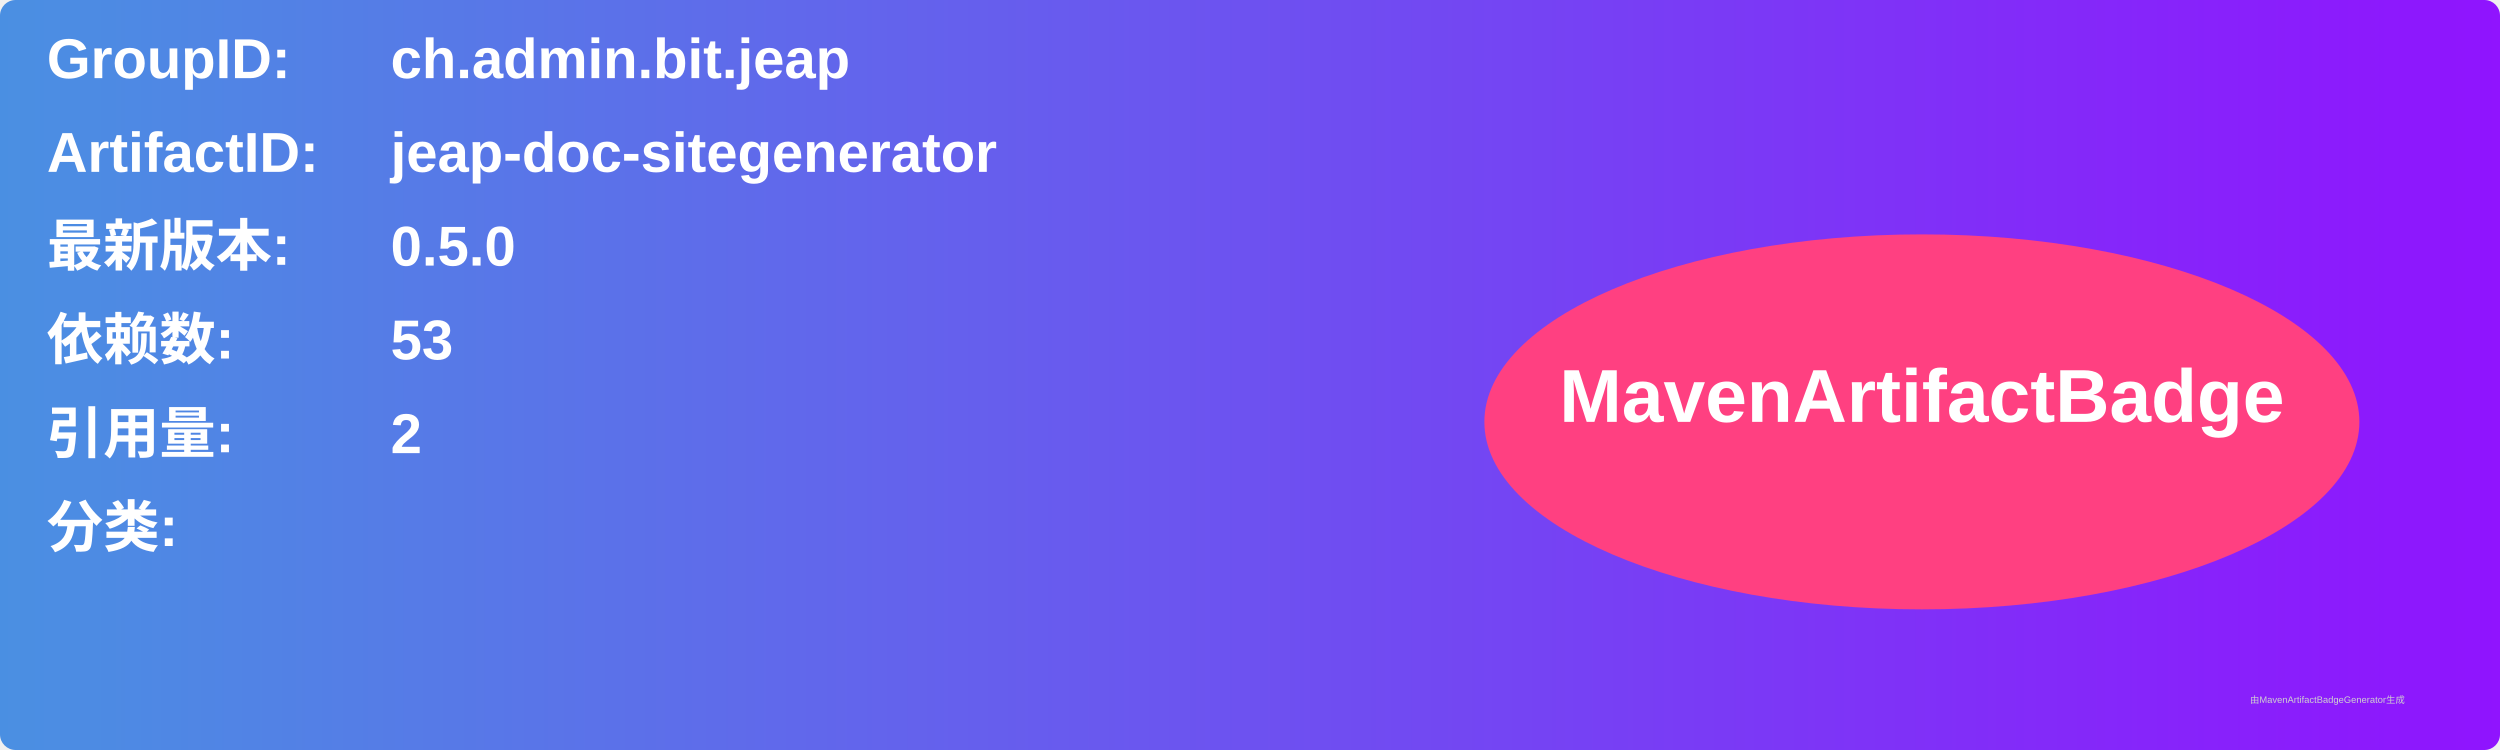
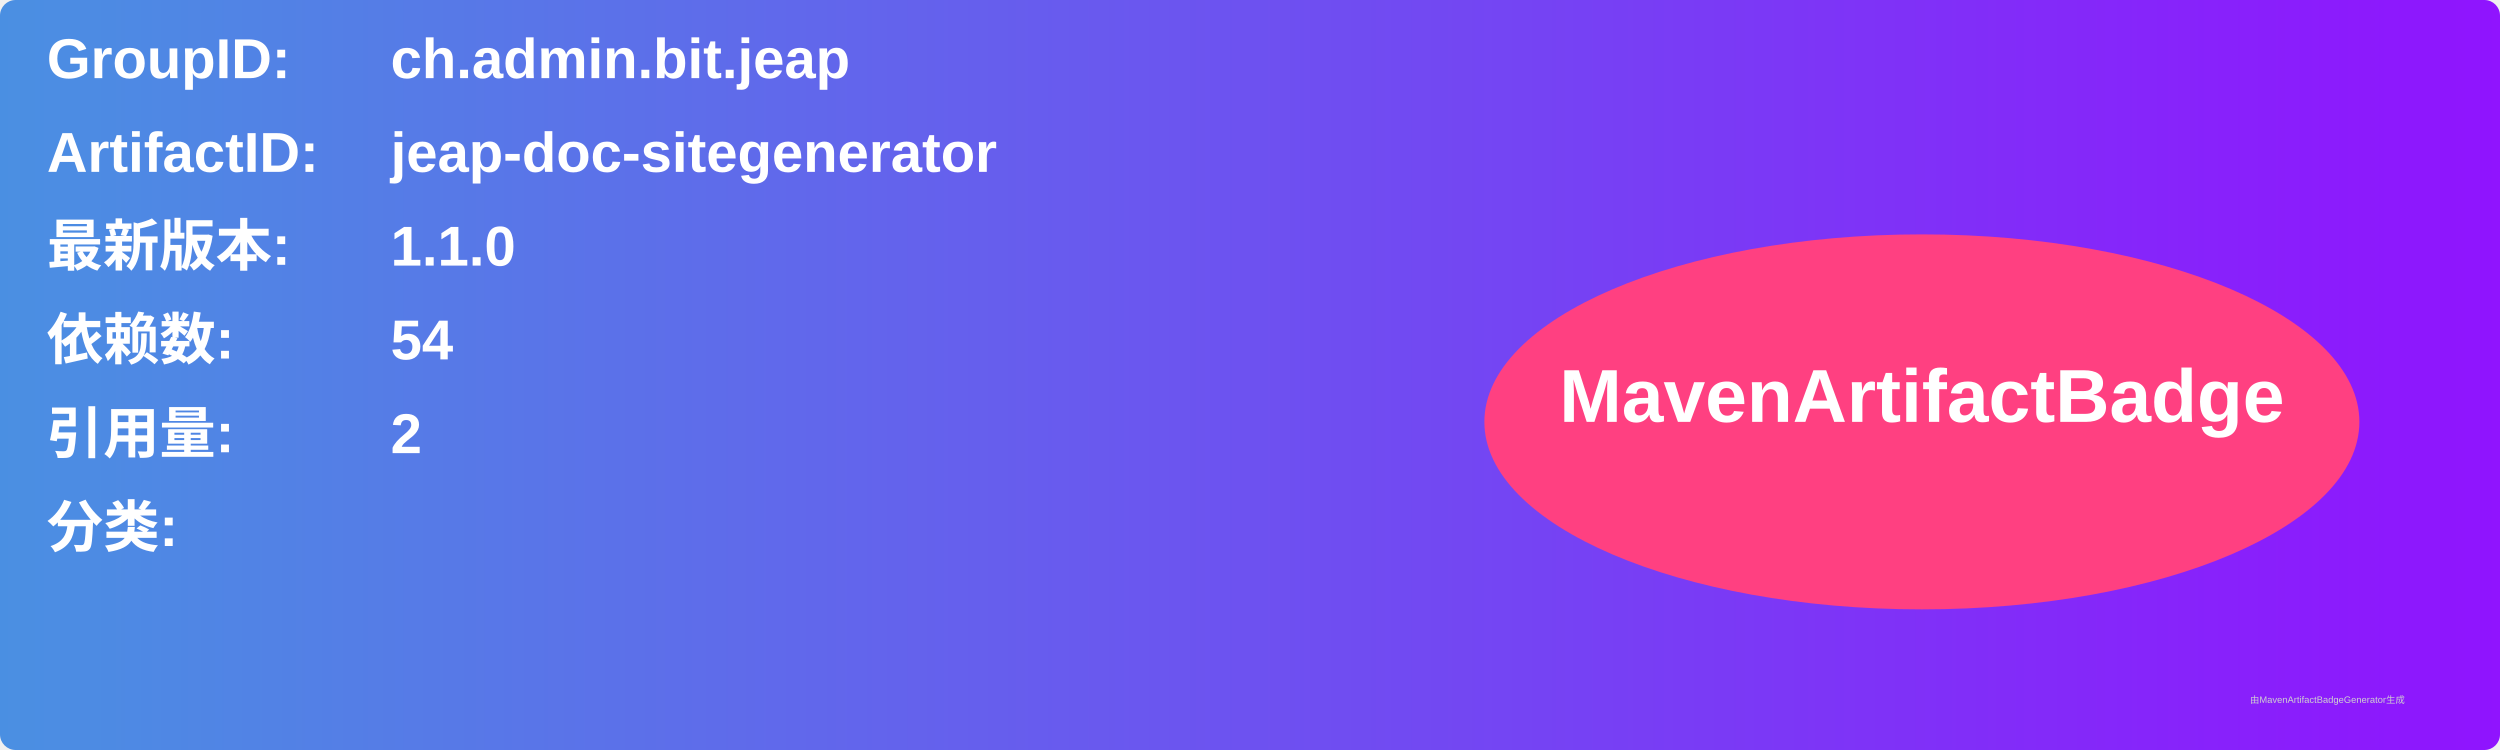
<svg xmlns="http://www.w3.org/2000/svg" width="800" height="240" viewBox="0 0 800 240">
  <linearGradient id="grad" x1="0%" y1="0%" x2="100%" y2="0%">
    <stop offset="0%" stop-color="#4a90e2" />
    <stop offset="100%" stop-color="#9013fe" />
  </linearGradient>
  <rect width="100%" height="100%" rx="5" ry="5" fill="url(#grad)" />
  <g transform="translate(15, 15)">
    <text x="0" y="10" font-family="Arial" font-size="18" fill="white" font-weight="bold" width="260">GroupID:</text>
    <text x="110" y="10" font-family="Arial" font-size="18" fill="white" font-weight="bold" width="460">ch.admin.bit.jeap</text>
    <text x="0" y="40" font-family="Arial" font-size="18" fill="white" font-weight="bold" width="260">ArtifactID:</text>
    <text x="110" y="40" font-family="Arial" font-size="18" fill="white" font-weight="bold" width="460">jeap-doc-sitegenerator</text>
    <text x="0" y="70" font-family="Arial" font-size="18" fill="white" font-weight="bold">最新版本:</text>
    <text x="110" y="70" font-family="Arial" font-size="18" fill="white" font-weight="bold">
-       <tspan font-weight="bold">0.5.0</tspan>
+       <tspan font-weight="bold">1.1.0</tspan>
    </text>
    <text x="0" y="100" font-family="Arial" font-size="18" fill="white" font-weight="bold">依赖数: </text>
    <text x="110" y="100" font-family="Arial" font-size="18" fill="white">
-       <tspan font-weight="bold">53</tspan>
+       <tspan font-weight="bold">54</tspan>
    </text>
    <text x="0" y="130" font-family="Arial" font-size="18" fill="white" font-weight="bold">引用量: </text>
    <text x="110" y="130" font-family="Arial" font-size="18" fill="white">
      <tspan font-weight="bold">2</tspan>
    </text>
    <text x="0" y="160" font-family="Arial" font-size="18" fill="white" font-weight="bold">分类:</text>
    <text x="10" y="190" font-family="Arial" font-size="10" fill="white">
      <tspan font-weight="bold" />
    </text>
    <ellipse cx="600" cy="120" rx="140" ry="60" fill="#ff4081" />
    <text x="600" y="120" text-anchor="middle" font-family="Arial" font-size="24" fill="white" font-weight="bold">MavenArtifactBadge</text>
  </g>
  <text x="720" y="225" font-family="Arial" font-size="3" fill="#d0d0d0">由MavenArtifactBadgeGenerator生成</text>
</svg>
